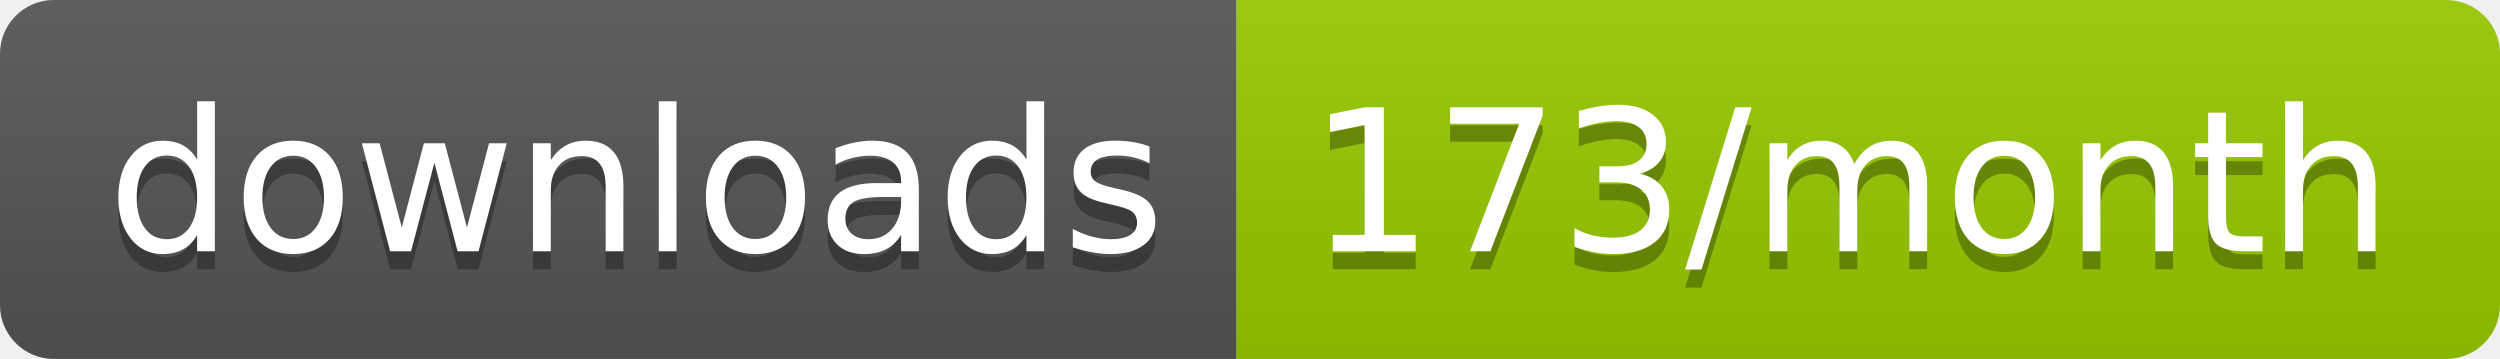
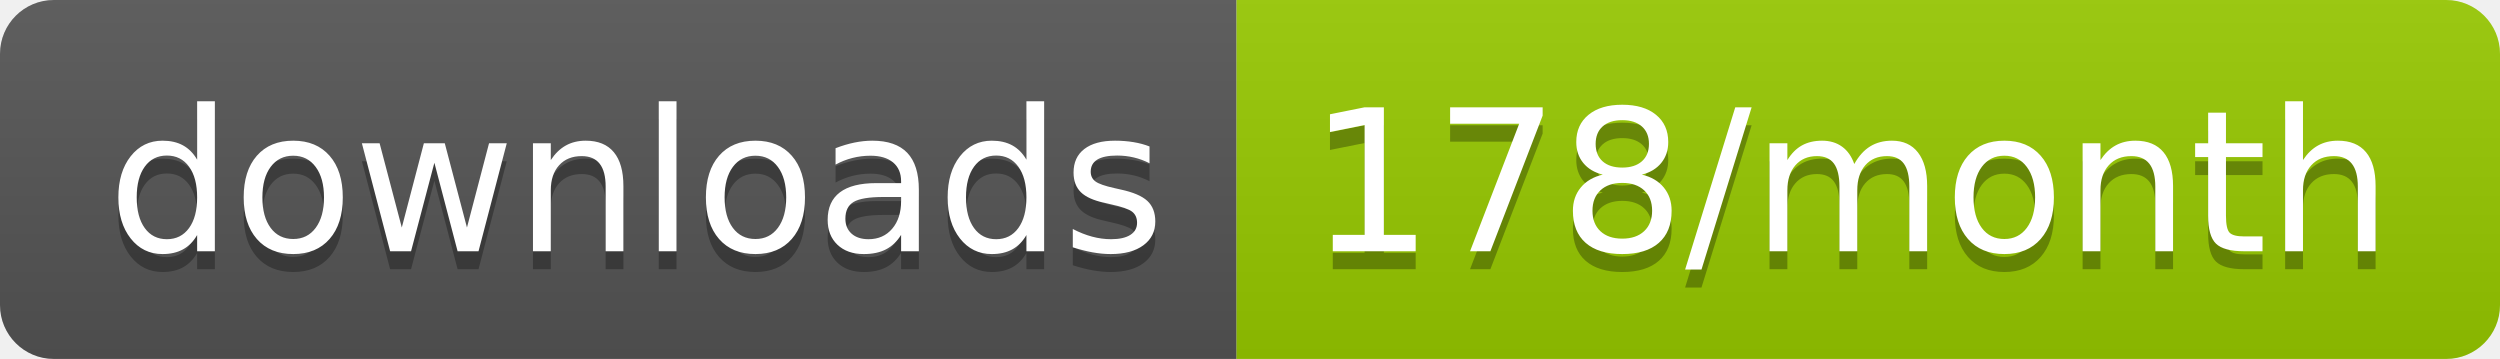
<svg xmlns="http://www.w3.org/2000/svg" width="139.3" height="20">
  <linearGradient id="smooth" x2="0" y2="100%">
    <stop offset="0" stop-color="#bbb" stop-opacity=".1" />
    <stop offset="1" stop-opacity=".1" />
  </linearGradient>
  <clipPath id="round">
    <rect width="139.3" height="20" rx="3" fill="#fff" />
  </clipPath>
  <g clip-path="url(#round)">
    <rect width="68.9" height="20" fill="#555" />
    <rect x="68.9" width="70.4" height="20" fill="#97CA00" />
    <rect width="139.3" height="20" fill="url(#smooth)" />
  </g>
  <g fill="#fff" text-anchor="middle" font-family="DejaVu Sans,Verdana,Geneva,sans-serif" font-size="110">
    <text x="354.5" y="150" fill="#010101" fill-opacity=".3" transform="scale(0.1)" textLength="589.0" lengthAdjust="spacing">downloads</text>
    <text x="354.5" y="140" transform="scale(0.1)" textLength="589.0" lengthAdjust="spacing">downloads</text>
-     <text x="1031.0" y="150" fill="#010101" fill-opacity=".3" transform="scale(0.1)" textLength="604.0" lengthAdjust="spacing">173/month</text>
-     <text x="1031.0" y="140" transform="scale(0.1)" textLength="604.0" lengthAdjust="spacing">173/month</text>
+     <text x="1031.0" y="150" fill="#010101" fill-opacity=".3" transform="scale(0.1)" textLength="604.0" lengthAdjust="spacing">178/month</text>
+     <text x="1031.0" y="140" transform="scale(0.1)" textLength="604.0" lengthAdjust="spacing">178/month</text>
  </g>
</svg>
